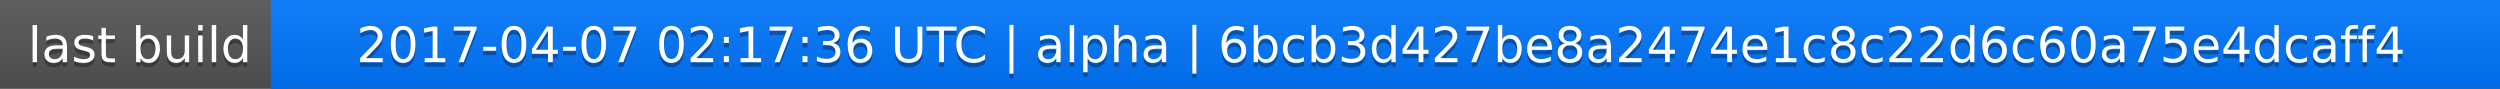
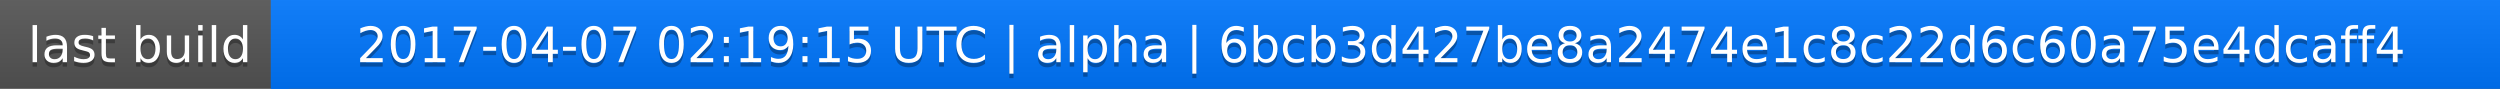
<svg xmlns="http://www.w3.org/2000/svg" width="563" height="20">
  <linearGradient id="a" x2="0" y2="100%">
    <stop offset="0" stop-color="#bbb" stop-opacity=".1" />
    <stop offset="1" stop-opacity=".1" />
  </linearGradient>
  <rect rx="0" width="563" height="20" fill="#555" />
  <rect rx="0" x="61" width="502" height="20" fill="#07f" />
  <path fill="#07f" d="M61 0h4v20h-4z" />
  <rect rx="0" width="563" height="20" fill="url(#a)" />
  <g fill="#fff" text-anchor="middle" font-family="DejaVu Sans,Verdana,Geneva,sans-serif" font-size="11">
    <text x="31.5" y="15" fill="#010101" fill-opacity=".3">last build</text>
    <text x="31.5" y="14">last build</text>
-     <text x="311" y="15" fill="#010101" fill-opacity=".3">2017-04-07 02:17:36 UTC | alpha | 6bcb3d427be8a2474e1c8c22d6c60a75e4dcaff4</text>
-     <text x="311" y="14">2017-04-07 02:17:36 UTC | alpha | 6bcb3d427be8a2474e1c8c22d6c60a75e4dcaff4</text>
+     <text x="311" y="15" fill="#010101" fill-opacity=".3">2017-04-07 02:19:15 UTC | alpha | 6bcb3d427be8a2474e1c8c22d6c60a75e4dcaff4</text>
+     <text x="311" y="14">2017-04-07 02:19:15 UTC | alpha | 6bcb3d427be8a2474e1c8c22d6c60a75e4dcaff4</text>
  </g>
</svg>
